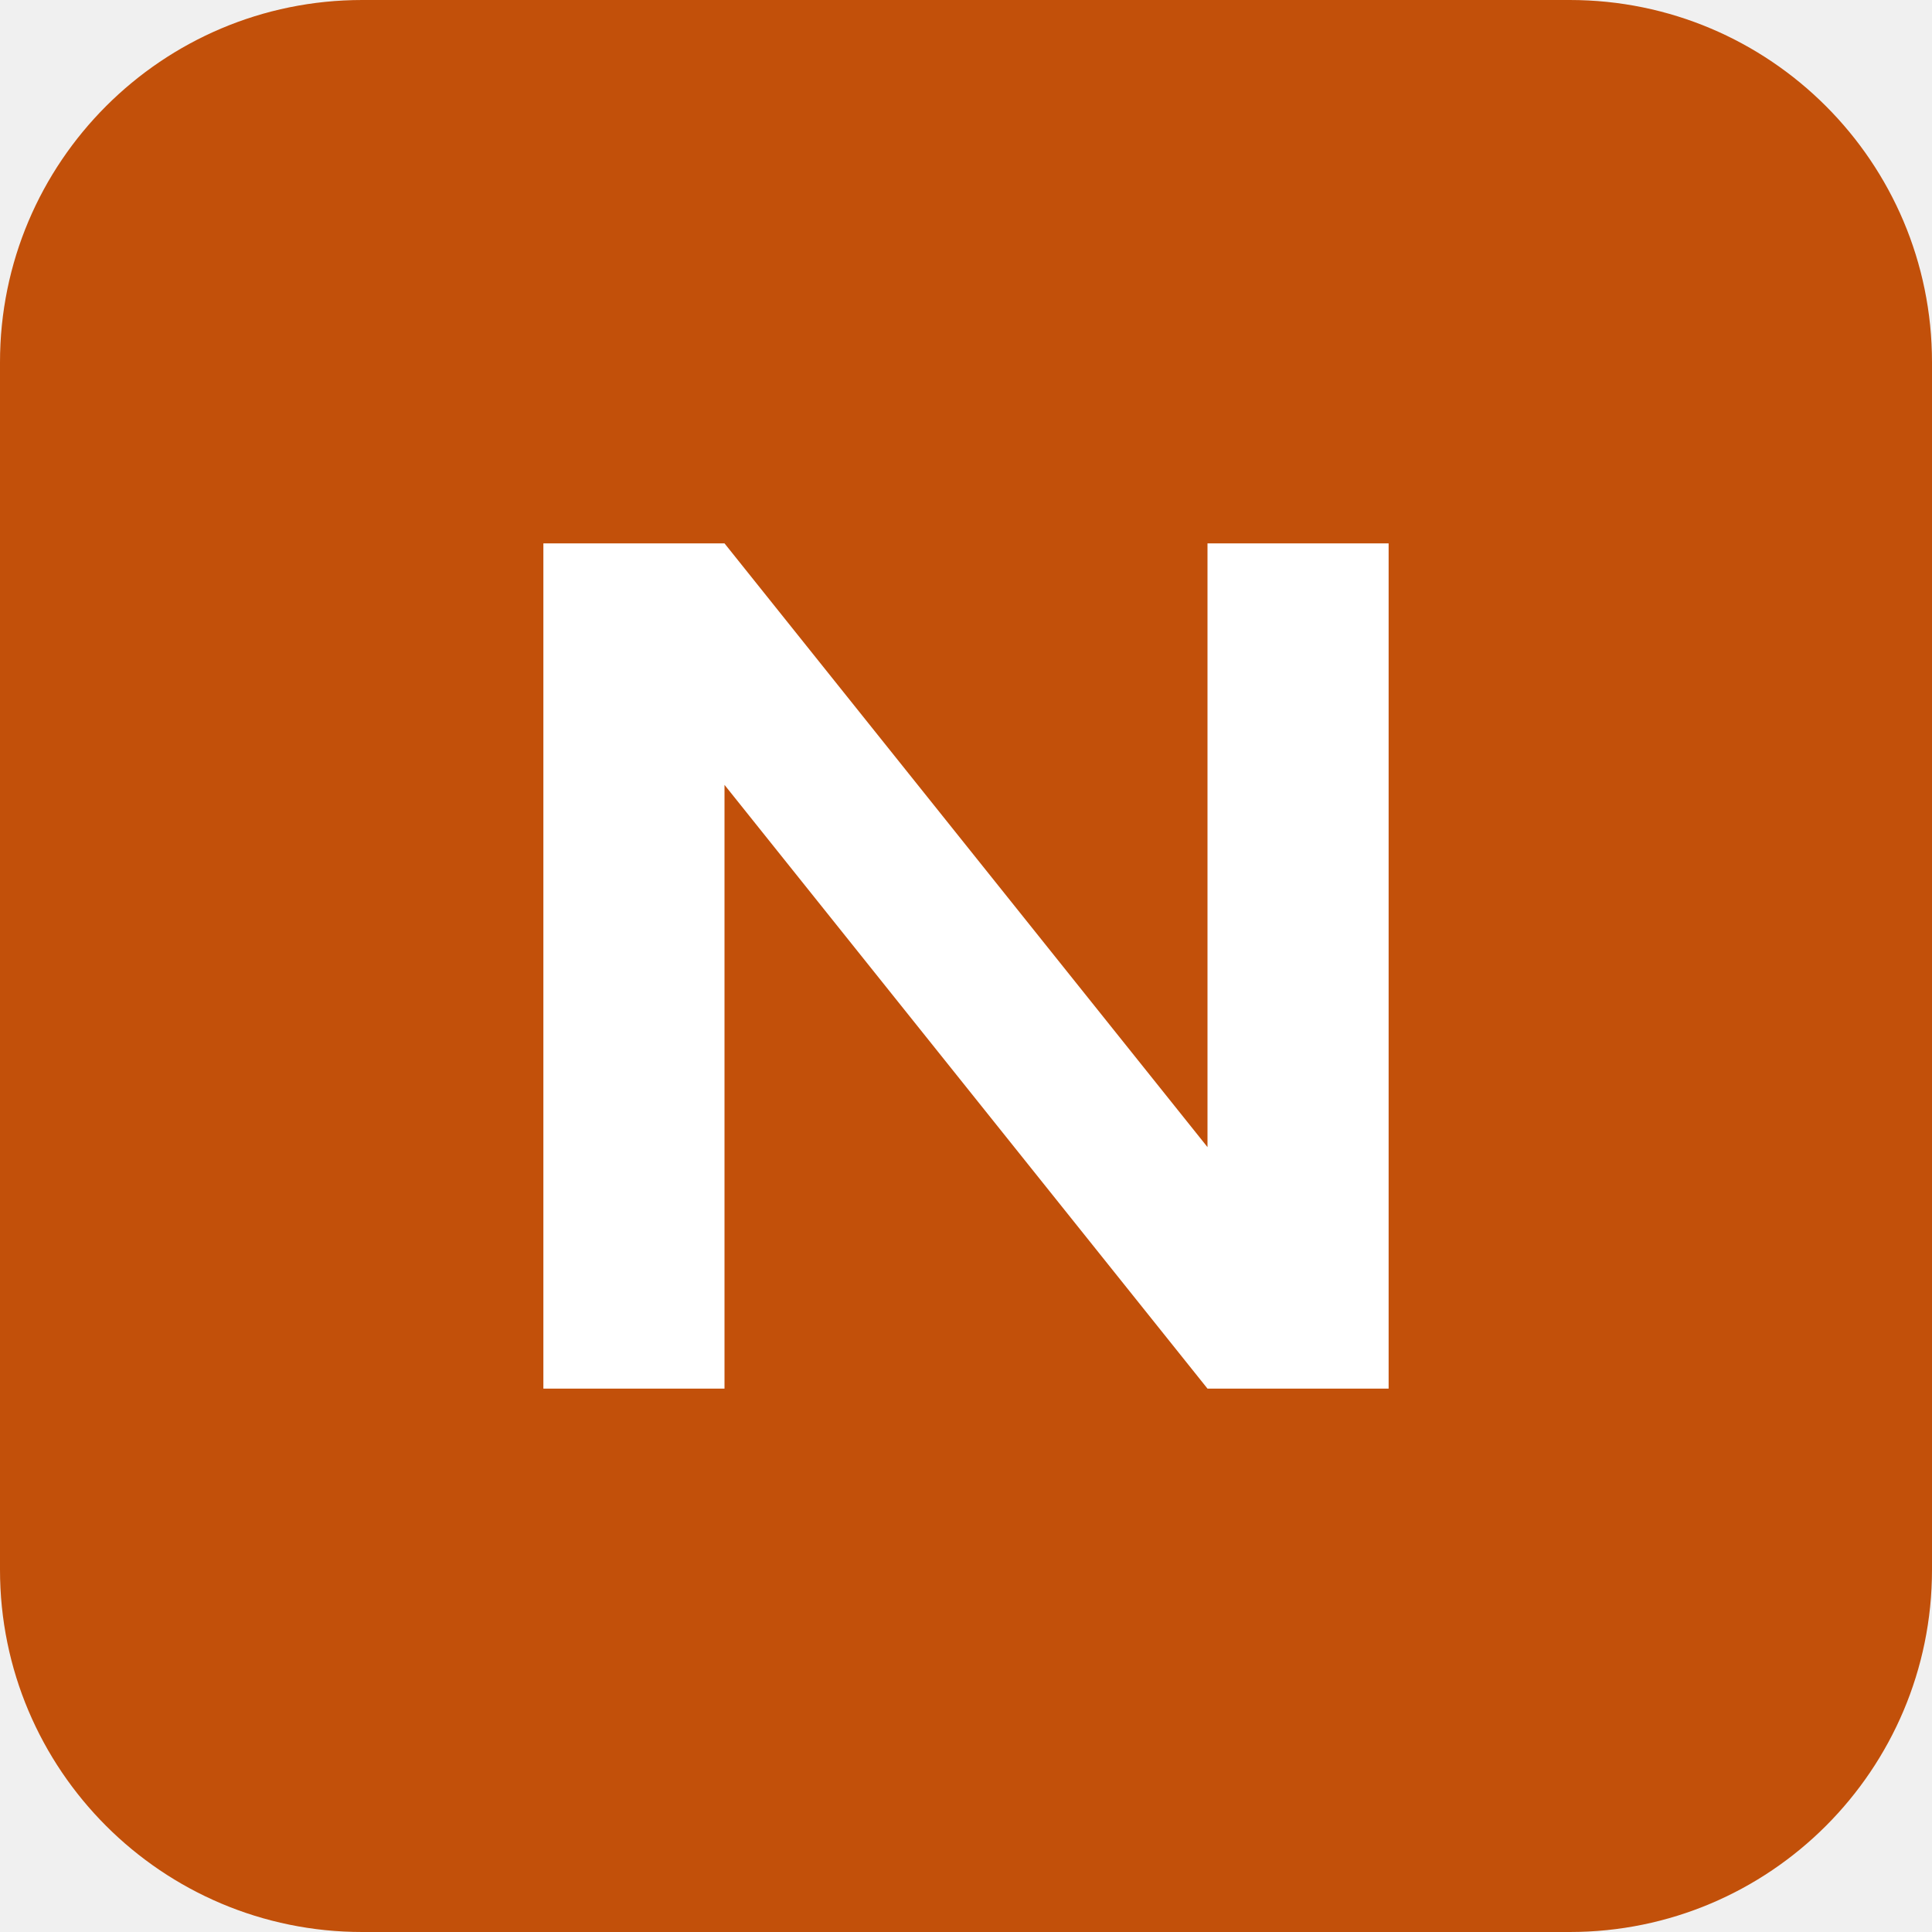
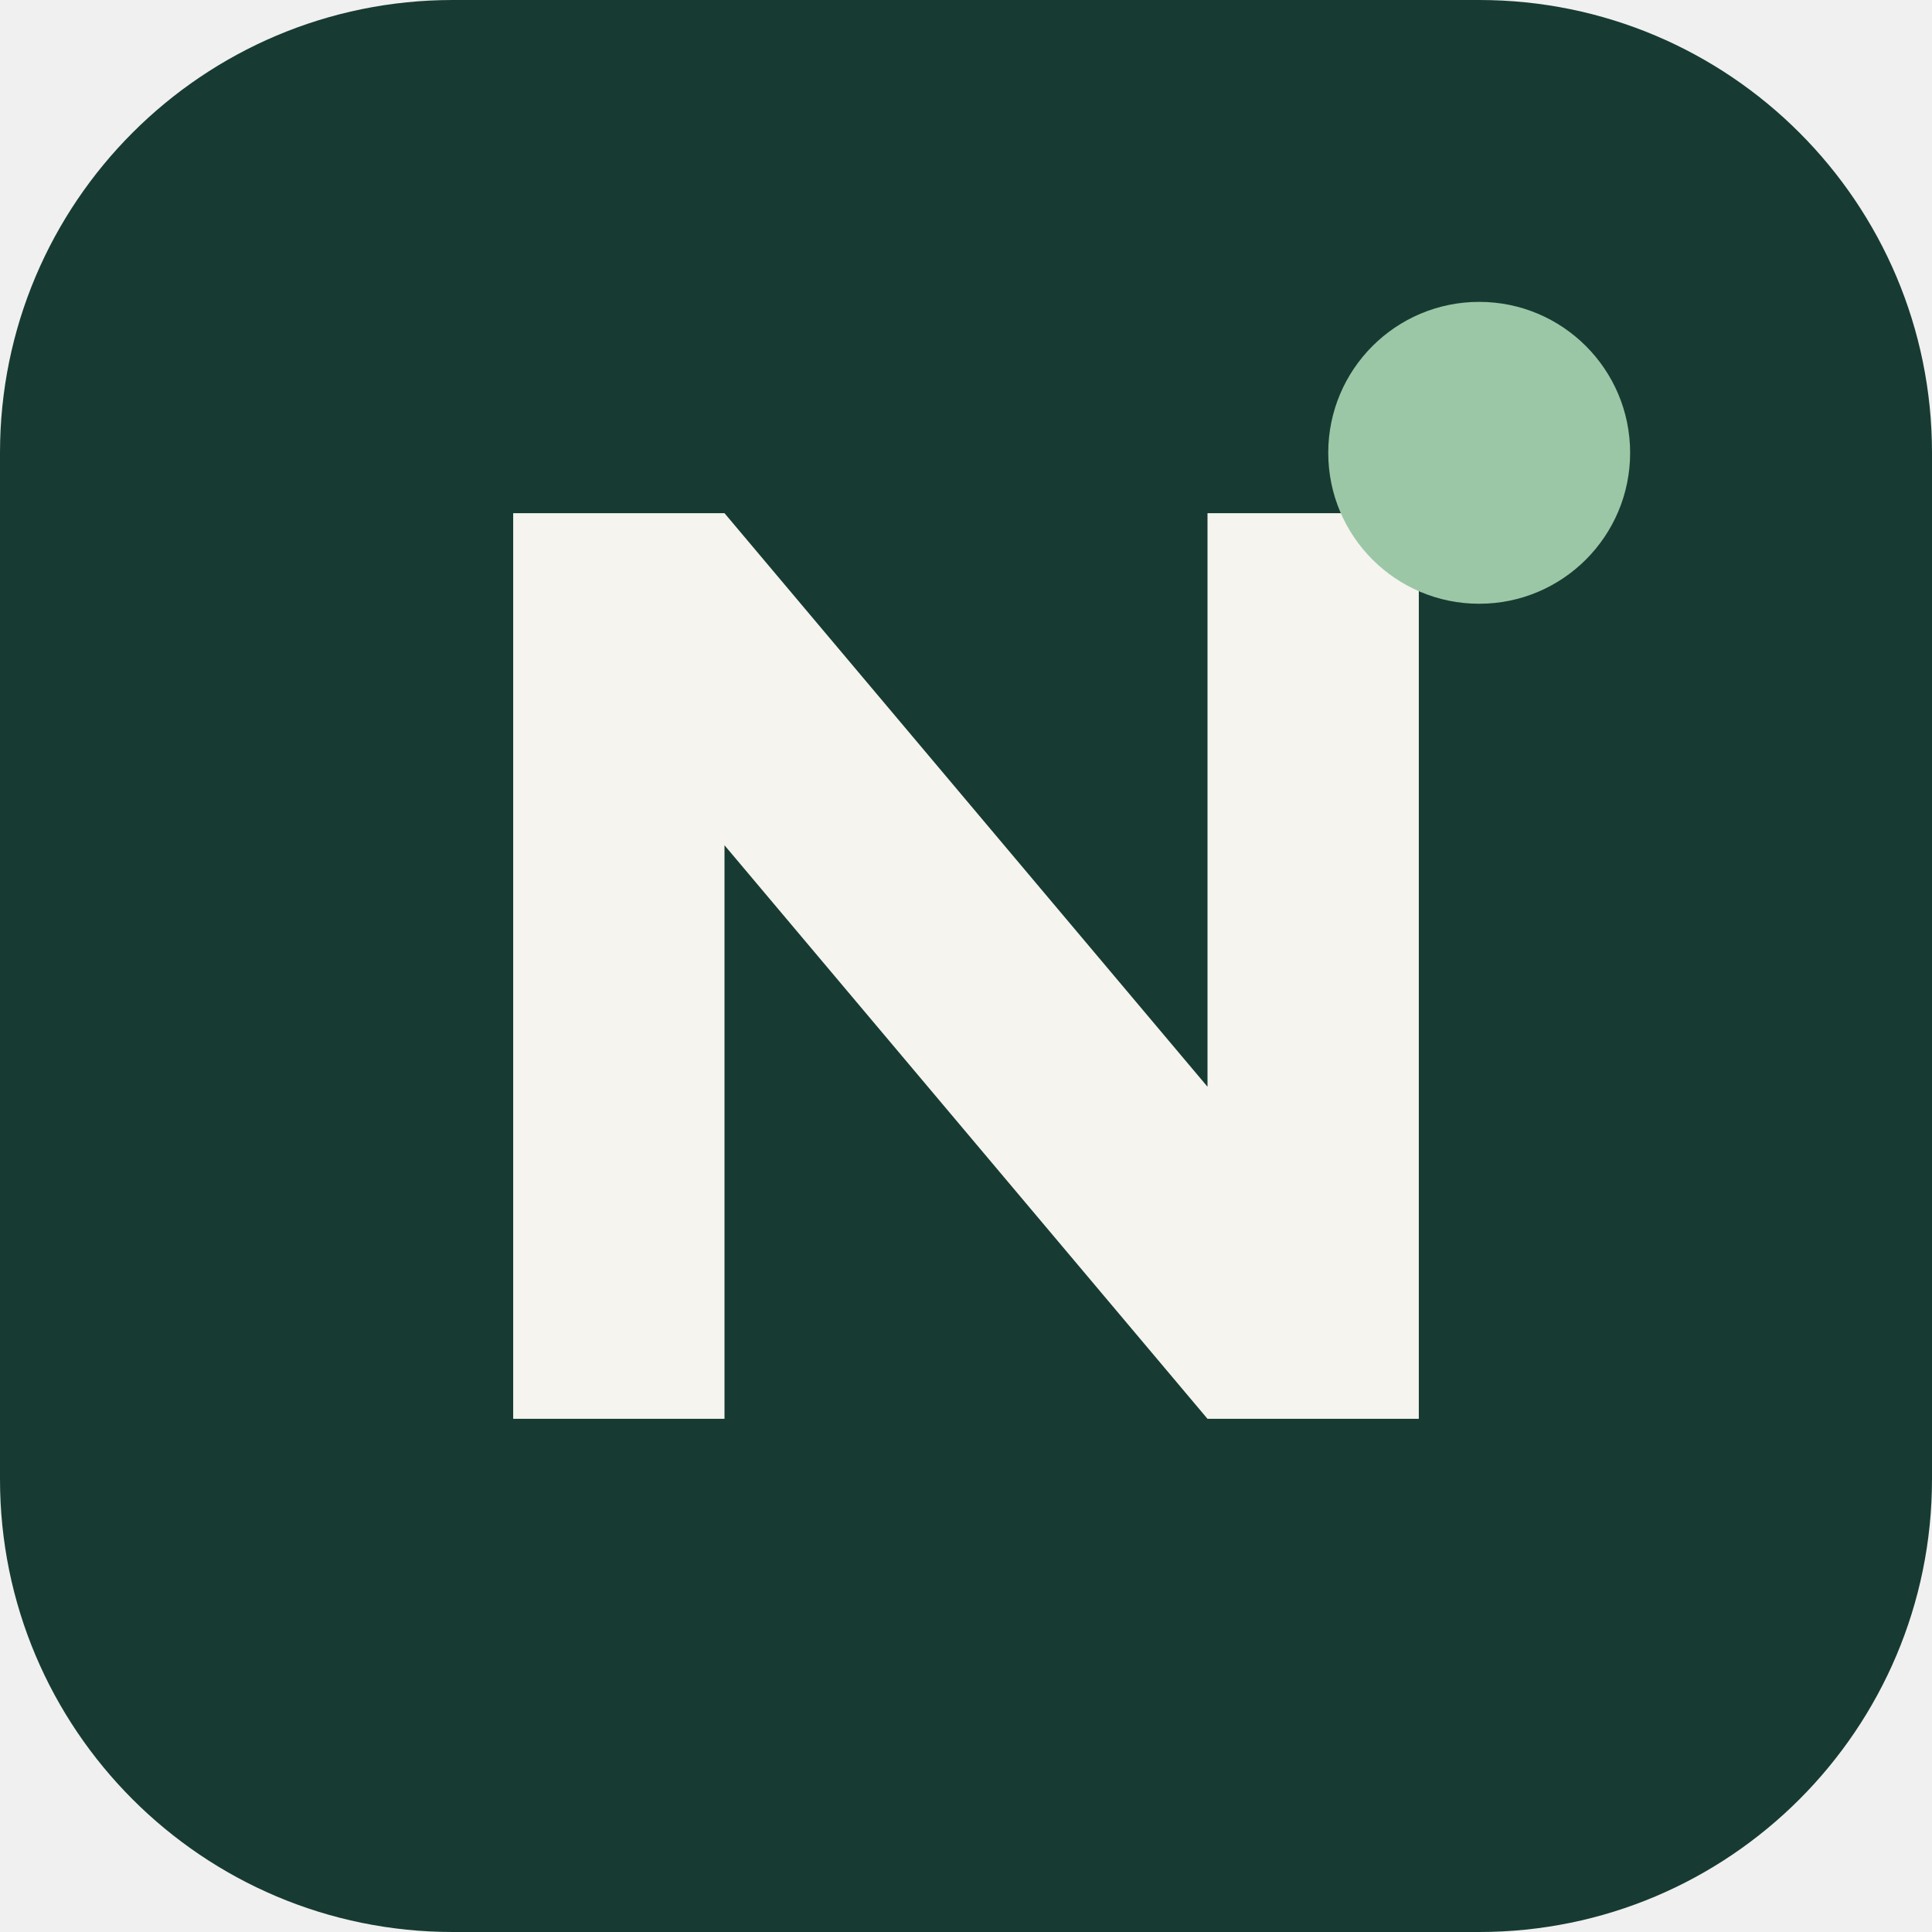
- <svg xmlns="http://www.w3.org/2000/svg" viewBox="0 0 32 32">
-   <rect width="32" height="32" rx="6" fill="#c2500a" />
-   <path d="M9 23V9h3l8 10V9h3v14h-3l-8-10v10z" fill="#fff" />
+ <svg xmlns="http://www.w3.org/2000/svg" viewBox="0 0 64 64">
+   <rect width="64" height="64" rx="15" fill="#173b32" />
+   <path d="M17 47V17h7l16 19V17h7v30h-7L24 28v19z" fill="#f5f4ef" />
+   <circle cx="49" cy="15" r="5" fill="#9bc7a6" />
</svg>
